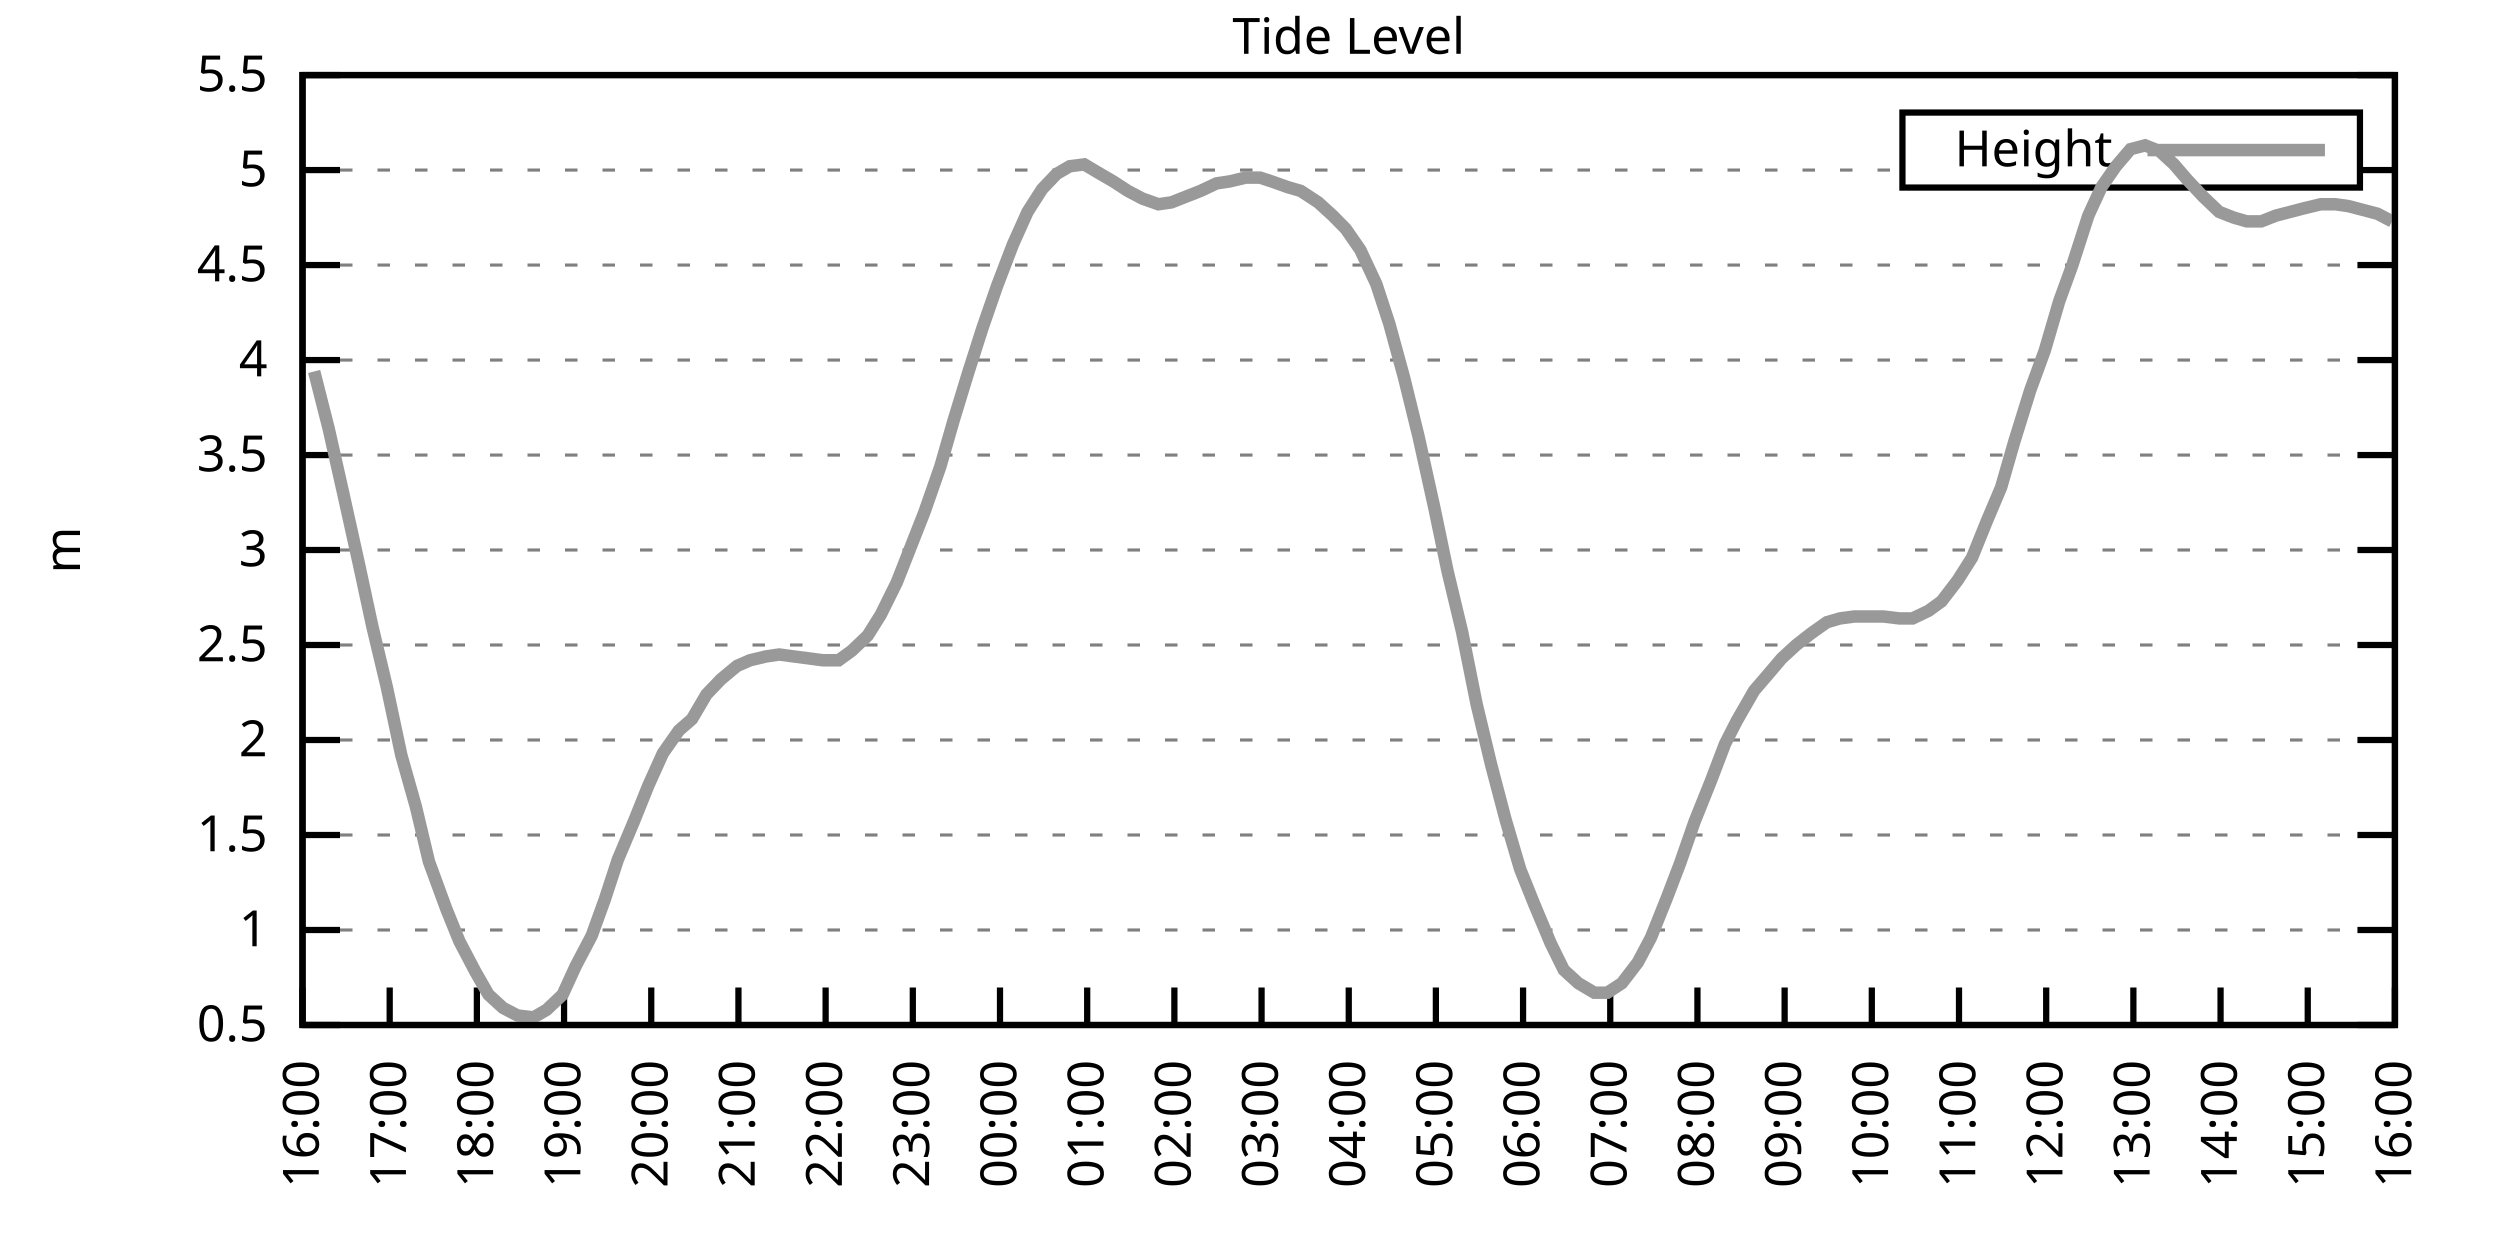
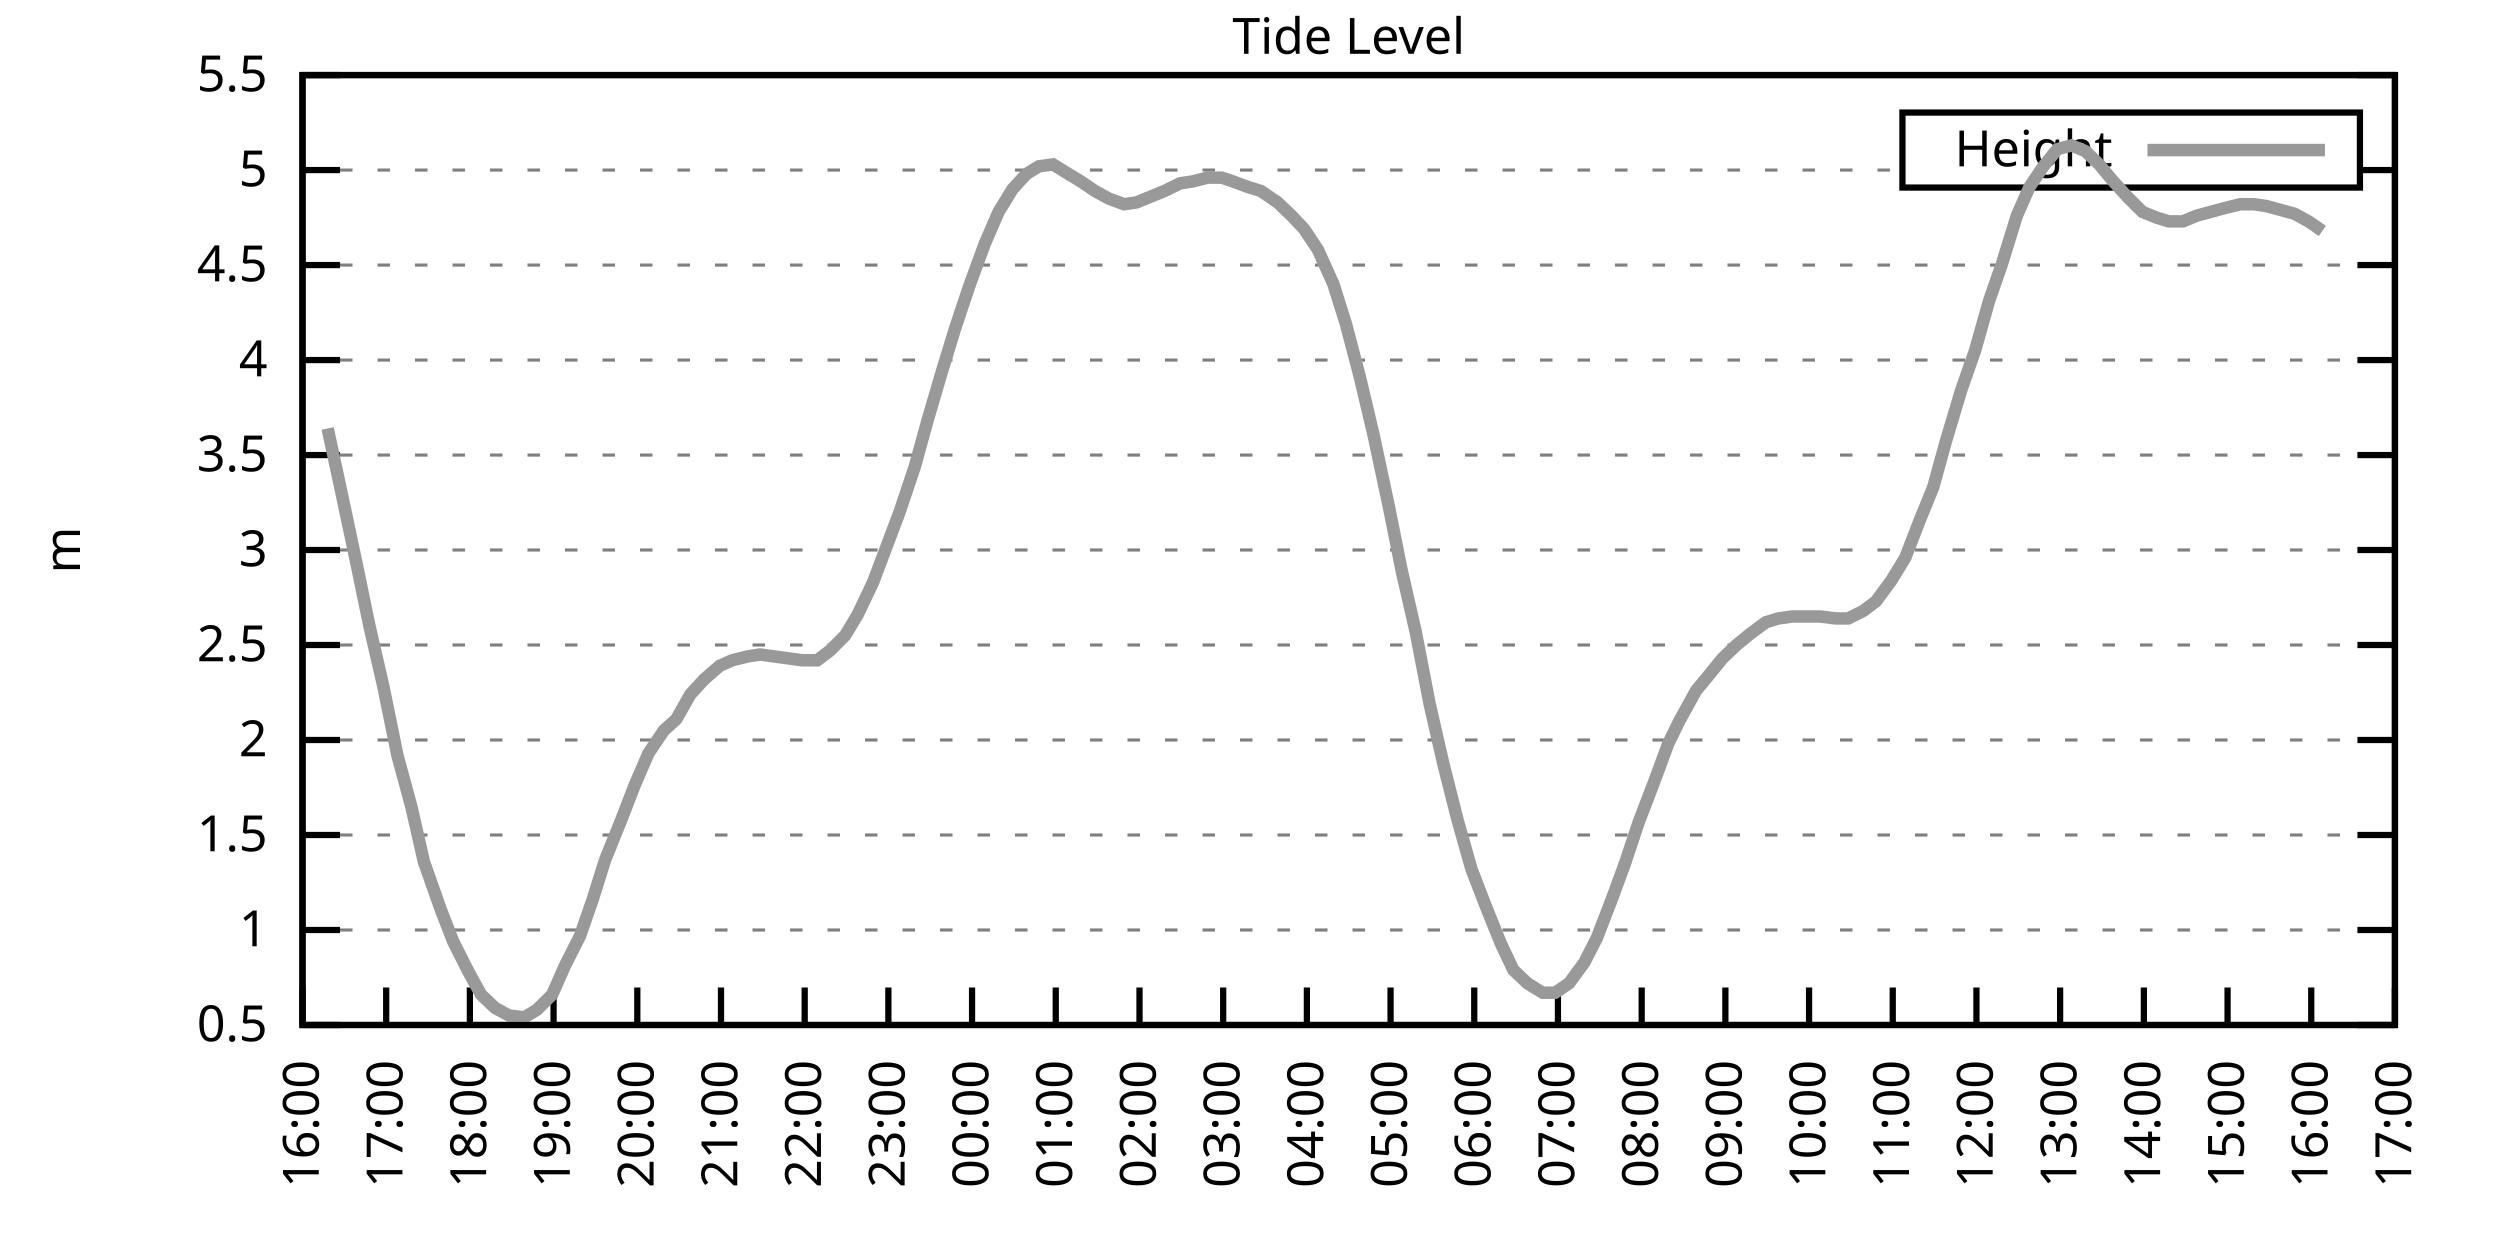
<svg xmlns="http://www.w3.org/2000/svg" xmlns:xlink="http://www.w3.org/1999/xlink" width="400" height="200" viewBox="0 0 400 200">
  <g id="gnuplot_canvas">
    <rect x="0" y="0" width="400" height="200" fill="none" />
    <defs>
      <circle id="gpDot" r="0.5" stroke-width="0.5" stroke="currentColor" />
      <path id="gpPt0" stroke-width="0.333" stroke="currentColor" d="M-1,0 h2 M0,-1 v2" />
      <path id="gpPt1" stroke-width="0.333" stroke="currentColor" d="M-1,-1 L1,1 M1,-1 L-1,1" />
      <path id="gpPt2" stroke-width="0.333" stroke="currentColor" d="M-1,0 L1,0 M0,-1 L0,1 M-1,-1 L1,1 M-1,1 L1,-1" />
      <rect id="gpPt3" stroke-width="0.333" stroke="currentColor" x="-1" y="-1" width="2" height="2" />
      <rect id="gpPt4" stroke-width="0.333" stroke="currentColor" fill="currentColor" x="-1" y="-1" width="2" height="2" />
      <circle id="gpPt5" stroke-width="0.333" stroke="currentColor" cx="0" cy="0" r="1" />
      <use xlink:href="#gpPt5" id="gpPt6" fill="currentColor" stroke="none" />
      <path id="gpPt7" stroke-width="0.333" stroke="currentColor" d="M0,-1.33 L-1.33,0.67 L1.33,0.67 z" />
      <use xlink:href="#gpPt7" id="gpPt8" fill="currentColor" stroke="none" />
      <use xlink:href="#gpPt7" id="gpPt9" stroke="currentColor" transform="rotate(180)" />
      <use xlink:href="#gpPt9" id="gpPt10" fill="currentColor" stroke="none" />
      <use xlink:href="#gpPt3" id="gpPt11" stroke="currentColor" transform="rotate(45)" />
      <use xlink:href="#gpPt11" id="gpPt12" fill="currentColor" stroke="none" />
      <path id="gpPt13" stroke-width="0.333" stroke="currentColor" d="M0,1.330 L1.265,0.411 L0.782,-1.067 L-0.782,-1.076 L-1.265,0.411 z" />
      <use xlink:href="#gpPt13" id="gpPt14" fill="currentColor" stroke="none" />
      <filter id="textbox" filterUnits="objectBoundingBox" x="0" y="0" height="1" width="1">
        <feFlood flood-color="white" flood-opacity="1" result="bgnd" />
        <feComposite in="SourceGraphic" in2="bgnd" operator="atop" />
      </filter>
      <filter id="greybox" filterUnits="objectBoundingBox" x="0" y="0" height="1" width="1">
        <feFlood flood-color="lightgrey" flood-opacity="1" result="grey" />
        <feComposite in="SourceGraphic" in2="grey" operator="atop" />
      </filter>
    </defs>
    <g fill="none" color="white" stroke="currentColor" stroke-width="1.00" stroke-linecap="butt" stroke-linejoin="miter">
</g>
    <g fill="none" color="black" stroke="currentColor" stroke-width="1.00" stroke-linecap="butt" stroke-linejoin="miter">
      <g stroke="none" shape-rendering="crispEdges">
        <polygon fill="rgb(255, 255, 255)" points="48.40,164.00 383.18,164.00 383.18,12.02 48.40,12.02 " />
      </g>
    </g>
    <g fill="none" color="black" stroke="currentColor" stroke-width="1.00" stroke-linecap="butt" stroke-linejoin="miter">
</g>
    <g fill="none" color="black" stroke="black" stroke-width="0.50" stroke-linecap="butt" stroke-linejoin="miter">
</g>
    <g fill="none" color="gray" stroke="currentColor" stroke-width="0.50" stroke-linecap="butt" stroke-linejoin="miter">
      <path stroke="gray" stroke-dasharray="2,4" class="gridline" d="M48.40,164.00 L383.19,164.00  " />
    </g>
    <g fill="none" color="gray" stroke="gray" stroke-width="1.00" stroke-linecap="butt" stroke-linejoin="miter">
</g>
    <g fill="none" color="black" stroke="currentColor" stroke-width="1.00" stroke-linecap="butt" stroke-linejoin="miter">
      <path stroke="black" d="M48.40,164.00 L54.40,164.00 M383.19,164.00 L377.19,164.00  " />
      <g transform="translate(42.80,166.60)" stroke="none" fill="black" font-family="Sans" font-size="8.00" text-anchor="end">
        <text>
          <tspan font-family="Sans"> 0.5</tspan>
        </text>
      </g>
    </g>
    <g fill="none" color="black" stroke="currentColor" stroke-width="1.00" stroke-linecap="butt" stroke-linejoin="miter">
</g>
    <g fill="none" color="black" stroke="black" stroke-width="0.50" stroke-linecap="butt" stroke-linejoin="miter">
</g>
    <g fill="none" color="gray" stroke="currentColor" stroke-width="0.50" stroke-linecap="butt" stroke-linejoin="miter">
      <path stroke="gray" stroke-dasharray="2,4" class="gridline" d="M48.40,148.80 L383.19,148.80  " />
    </g>
    <g fill="none" color="gray" stroke="gray" stroke-width="1.00" stroke-linecap="butt" stroke-linejoin="miter">
</g>
    <g fill="none" color="black" stroke="currentColor" stroke-width="1.00" stroke-linecap="butt" stroke-linejoin="miter">
      <path stroke="black" d="M48.40,148.80 L54.40,148.80 M383.19,148.80 L377.19,148.80  " />
      <g transform="translate(42.80,151.40)" stroke="none" fill="black" font-family="Sans" font-size="8.00" text-anchor="end">
        <text>
          <tspan font-family="Sans"> 1</tspan>
        </text>
      </g>
    </g>
    <g fill="none" color="black" stroke="currentColor" stroke-width="1.00" stroke-linecap="butt" stroke-linejoin="miter">
</g>
    <g fill="none" color="black" stroke="black" stroke-width="0.50" stroke-linecap="butt" stroke-linejoin="miter">
</g>
    <g fill="none" color="gray" stroke="currentColor" stroke-width="0.50" stroke-linecap="butt" stroke-linejoin="miter">
      <path stroke="gray" stroke-dasharray="2,4" class="gridline" d="M48.40,133.60 L383.19,133.60  " />
    </g>
    <g fill="none" color="gray" stroke="gray" stroke-width="1.00" stroke-linecap="butt" stroke-linejoin="miter">
</g>
    <g fill="none" color="black" stroke="currentColor" stroke-width="1.00" stroke-linecap="butt" stroke-linejoin="miter">
      <path stroke="black" d="M48.40,133.60 L54.40,133.60 M383.19,133.60 L377.19,133.60  " />
      <g transform="translate(42.80,136.20)" stroke="none" fill="black" font-family="Sans" font-size="8.00" text-anchor="end">
        <text>
          <tspan font-family="Sans"> 1.5</tspan>
        </text>
      </g>
    </g>
    <g fill="none" color="black" stroke="currentColor" stroke-width="1.00" stroke-linecap="butt" stroke-linejoin="miter">
</g>
    <g fill="none" color="black" stroke="black" stroke-width="0.50" stroke-linecap="butt" stroke-linejoin="miter">
</g>
    <g fill="none" color="gray" stroke="currentColor" stroke-width="0.50" stroke-linecap="butt" stroke-linejoin="miter">
      <path stroke="gray" stroke-dasharray="2,4" class="gridline" d="M48.40,118.40 L383.19,118.40  " />
    </g>
    <g fill="none" color="gray" stroke="gray" stroke-width="1.00" stroke-linecap="butt" stroke-linejoin="miter">
</g>
    <g fill="none" color="black" stroke="currentColor" stroke-width="1.00" stroke-linecap="butt" stroke-linejoin="miter">
      <path stroke="black" d="M48.40,118.40 L54.40,118.40 M383.19,118.40 L377.19,118.40  " />
      <g transform="translate(42.80,121.00)" stroke="none" fill="black" font-family="Sans" font-size="8.00" text-anchor="end">
        <text>
          <tspan font-family="Sans"> 2</tspan>
        </text>
      </g>
    </g>
    <g fill="none" color="black" stroke="currentColor" stroke-width="1.00" stroke-linecap="butt" stroke-linejoin="miter">
</g>
    <g fill="none" color="black" stroke="black" stroke-width="0.50" stroke-linecap="butt" stroke-linejoin="miter">
</g>
    <g fill="none" color="gray" stroke="currentColor" stroke-width="0.50" stroke-linecap="butt" stroke-linejoin="miter">
      <path stroke="gray" stroke-dasharray="2,4" class="gridline" d="M48.40,103.20 L383.19,103.20  " />
    </g>
    <g fill="none" color="gray" stroke="gray" stroke-width="1.00" stroke-linecap="butt" stroke-linejoin="miter">
</g>
    <g fill="none" color="black" stroke="currentColor" stroke-width="1.00" stroke-linecap="butt" stroke-linejoin="miter">
      <path stroke="black" d="M48.40,103.20 L54.40,103.20 M383.19,103.20 L377.19,103.20  " />
      <g transform="translate(42.80,105.80)" stroke="none" fill="black" font-family="Sans" font-size="8.00" text-anchor="end">
        <text>
          <tspan font-family="Sans"> 2.5</tspan>
        </text>
      </g>
    </g>
    <g fill="none" color="black" stroke="currentColor" stroke-width="1.00" stroke-linecap="butt" stroke-linejoin="miter">
</g>
    <g fill="none" color="black" stroke="black" stroke-width="0.50" stroke-linecap="butt" stroke-linejoin="miter">
</g>
    <g fill="none" color="gray" stroke="currentColor" stroke-width="0.50" stroke-linecap="butt" stroke-linejoin="miter">
      <path stroke="gray" stroke-dasharray="2,4" class="gridline" d="M48.40,88.00 L383.19,88.00  " />
    </g>
    <g fill="none" color="gray" stroke="gray" stroke-width="1.00" stroke-linecap="butt" stroke-linejoin="miter">
</g>
    <g fill="none" color="black" stroke="currentColor" stroke-width="1.00" stroke-linecap="butt" stroke-linejoin="miter">
      <path stroke="black" d="M48.40,88.00 L54.40,88.00 M383.19,88.00 L377.19,88.00  " />
      <g transform="translate(42.80,90.60)" stroke="none" fill="black" font-family="Sans" font-size="8.00" text-anchor="end">
        <text>
          <tspan font-family="Sans"> 3</tspan>
        </text>
      </g>
    </g>
    <g fill="none" color="black" stroke="currentColor" stroke-width="1.00" stroke-linecap="butt" stroke-linejoin="miter">
</g>
    <g fill="none" color="black" stroke="black" stroke-width="0.50" stroke-linecap="butt" stroke-linejoin="miter">
</g>
    <g fill="none" color="gray" stroke="currentColor" stroke-width="0.50" stroke-linecap="butt" stroke-linejoin="miter">
      <path stroke="gray" stroke-dasharray="2,4" class="gridline" d="M48.40,72.81 L383.19,72.81  " />
    </g>
    <g fill="none" color="gray" stroke="gray" stroke-width="1.00" stroke-linecap="butt" stroke-linejoin="miter">
</g>
    <g fill="none" color="black" stroke="currentColor" stroke-width="1.00" stroke-linecap="butt" stroke-linejoin="miter">
      <path stroke="black" d="M48.40,72.81 L54.40,72.81 M383.19,72.81 L377.19,72.81  " />
      <g transform="translate(42.80,75.41)" stroke="none" fill="black" font-family="Sans" font-size="8.00" text-anchor="end">
        <text>
          <tspan font-family="Sans"> 3.5</tspan>
        </text>
      </g>
    </g>
    <g fill="none" color="black" stroke="currentColor" stroke-width="1.00" stroke-linecap="butt" stroke-linejoin="miter">
</g>
    <g fill="none" color="black" stroke="black" stroke-width="0.50" stroke-linecap="butt" stroke-linejoin="miter">
</g>
    <g fill="none" color="gray" stroke="currentColor" stroke-width="0.50" stroke-linecap="butt" stroke-linejoin="miter">
      <path stroke="gray" stroke-dasharray="2,4" class="gridline" d="M48.40,57.61 L383.19,57.61  " />
    </g>
    <g fill="none" color="gray" stroke="gray" stroke-width="1.00" stroke-linecap="butt" stroke-linejoin="miter">
</g>
    <g fill="none" color="black" stroke="currentColor" stroke-width="1.00" stroke-linecap="butt" stroke-linejoin="miter">
      <path stroke="black" d="M48.40,57.61 L54.40,57.61 M383.19,57.61 L377.19,57.61  " />
      <g transform="translate(42.80,60.21)" stroke="none" fill="black" font-family="Sans" font-size="8.00" text-anchor="end">
        <text>
          <tspan font-family="Sans"> 4</tspan>
        </text>
      </g>
    </g>
    <g fill="none" color="black" stroke="currentColor" stroke-width="1.00" stroke-linecap="butt" stroke-linejoin="miter">
</g>
    <g fill="none" color="black" stroke="black" stroke-width="0.50" stroke-linecap="butt" stroke-linejoin="miter">
</g>
    <g fill="none" color="gray" stroke="currentColor" stroke-width="0.50" stroke-linecap="butt" stroke-linejoin="miter">
      <path stroke="gray" stroke-dasharray="2,4" class="gridline" d="M48.40,42.41 L383.19,42.41  " />
    </g>
    <g fill="none" color="gray" stroke="gray" stroke-width="1.00" stroke-linecap="butt" stroke-linejoin="miter">
</g>
    <g fill="none" color="black" stroke="currentColor" stroke-width="1.00" stroke-linecap="butt" stroke-linejoin="miter">
      <path stroke="black" d="M48.40,42.41 L54.40,42.41 M383.19,42.41 L377.19,42.41  " />
      <g transform="translate(42.80,45.01)" stroke="none" fill="black" font-family="Sans" font-size="8.00" text-anchor="end">
        <text>
          <tspan font-family="Sans"> 4.5</tspan>
        </text>
      </g>
    </g>
    <g fill="none" color="black" stroke="currentColor" stroke-width="1.00" stroke-linecap="butt" stroke-linejoin="miter">
</g>
    <g fill="none" color="black" stroke="black" stroke-width="0.50" stroke-linecap="butt" stroke-linejoin="miter">
</g>
    <g fill="none" color="gray" stroke="currentColor" stroke-width="0.50" stroke-linecap="butt" stroke-linejoin="miter">
      <path stroke="gray" stroke-dasharray="2,4" class="gridline" d="M48.40,27.21 L304.39,27.21 M377.59,27.21 L383.19,27.21  " />
    </g>
    <g fill="none" color="gray" stroke="gray" stroke-width="1.00" stroke-linecap="butt" stroke-linejoin="miter">
</g>
    <g fill="none" color="black" stroke="currentColor" stroke-width="1.00" stroke-linecap="butt" stroke-linejoin="miter">
      <path stroke="black" d="M48.40,27.21 L54.40,27.21 M383.19,27.21 L377.19,27.21  " />
      <g transform="translate(42.80,29.81)" stroke="none" fill="black" font-family="Sans" font-size="8.00" text-anchor="end">
        <text>
          <tspan font-family="Sans"> 5</tspan>
        </text>
      </g>
    </g>
    <g fill="none" color="black" stroke="currentColor" stroke-width="1.00" stroke-linecap="butt" stroke-linejoin="miter">
</g>
    <g fill="none" color="black" stroke="black" stroke-width="0.50" stroke-linecap="butt" stroke-linejoin="miter">
</g>
    <g fill="none" color="gray" stroke="currentColor" stroke-width="0.50" stroke-linecap="butt" stroke-linejoin="miter">
      <path stroke="gray" stroke-dasharray="2,4" class="gridline" d="M48.40,12.01 L383.19,12.01  " />
    </g>
    <g fill="none" color="gray" stroke="gray" stroke-width="1.00" stroke-linecap="butt" stroke-linejoin="miter">
</g>
    <g fill="none" color="black" stroke="currentColor" stroke-width="1.00" stroke-linecap="butt" stroke-linejoin="miter">
      <path stroke="black" d="M48.40,12.01 L54.40,12.01 M383.19,12.01 L377.19,12.01  " />
      <g transform="translate(42.80,14.61)" stroke="none" fill="black" font-family="Sans" font-size="8.00" text-anchor="end">
        <text>
          <tspan font-family="Sans"> 5.5</tspan>
        </text>
      </g>
    </g>
    <g fill="none" color="black" stroke="currentColor" stroke-width="1.00" stroke-linecap="butt" stroke-linejoin="miter">
      <path stroke="black" d="M48.40,164.00 L48.40,158.00  " />
      <g transform="translate(51.00,169.60) rotate(270.00)" stroke="none" fill="black" font-family="Sans" font-size="8.00" text-anchor="end">
        <text>
          <tspan font-family="Sans">16:00</tspan>
        </text>
      </g>
    </g>
    <g fill="none" color="black" stroke="currentColor" stroke-width="1.00" stroke-linecap="butt" stroke-linejoin="miter">
-       <path stroke="black" d="M62.35,164.00 L62.35,158.00  " />
-       <g transform="translate(64.95,169.60) rotate(270.00)" stroke="none" fill="black" font-family="Sans" font-size="8.00" text-anchor="end">
+       <path stroke="black" d="M61.79,164.00 L61.79,158.00  " />
+       <g transform="translate(64.39,169.60) rotate(270.00)" stroke="none" fill="black" font-family="Sans" font-size="8.00" text-anchor="end">
        <text>
          <tspan font-family="Sans">17:00</tspan>
        </text>
      </g>
    </g>
    <g fill="none" color="black" stroke="currentColor" stroke-width="1.00" stroke-linecap="butt" stroke-linejoin="miter">
-       <path stroke="black" d="M76.30,164.00 L76.30,158.00  " />
-       <g transform="translate(78.90,169.60) rotate(270.00)" stroke="none" fill="black" font-family="Sans" font-size="8.00" text-anchor="end">
+       <path stroke="black" d="M75.18,164.00 L75.18,158.00  " />
+       <g transform="translate(77.78,169.60) rotate(270.00)" stroke="none" fill="black" font-family="Sans" font-size="8.00" text-anchor="end">
        <text>
          <tspan font-family="Sans">18:00</tspan>
        </text>
      </g>
    </g>
    <g fill="none" color="black" stroke="currentColor" stroke-width="1.00" stroke-linecap="butt" stroke-linejoin="miter">
-       <path stroke="black" d="M90.25,164.00 L90.25,158.00  " />
-       <g transform="translate(92.85,169.60) rotate(270.00)" stroke="none" fill="black" font-family="Sans" font-size="8.00" text-anchor="end">
+       <path stroke="black" d="M88.57,164.00 L88.57,158.00  " />
+       <g transform="translate(91.17,169.60) rotate(270.00)" stroke="none" fill="black" font-family="Sans" font-size="8.00" text-anchor="end">
        <text>
          <tspan font-family="Sans">19:00</tspan>
        </text>
      </g>
    </g>
    <g fill="none" color="black" stroke="currentColor" stroke-width="1.00" stroke-linecap="butt" stroke-linejoin="miter">
-       <path stroke="black" d="M104.20,164.00 L104.20,158.00  " />
-       <g transform="translate(106.80,169.60) rotate(270.00)" stroke="none" fill="black" font-family="Sans" font-size="8.00" text-anchor="end">
+       <path stroke="black" d="M101.97,164.00 L101.97,158.00  " />
+       <g transform="translate(104.57,169.60) rotate(270.00)" stroke="none" fill="black" font-family="Sans" font-size="8.00" text-anchor="end">
        <text>
          <tspan font-family="Sans">20:00</tspan>
        </text>
      </g>
    </g>
    <g fill="none" color="black" stroke="currentColor" stroke-width="1.00" stroke-linecap="butt" stroke-linejoin="miter">
-       <path stroke="black" d="M118.15,164.00 L118.15,158.00  " />
-       <g transform="translate(120.75,169.60) rotate(270.00)" stroke="none" fill="black" font-family="Sans" font-size="8.00" text-anchor="end">
+       <path stroke="black" d="M115.36,164.00 L115.36,158.00  " />
+       <g transform="translate(117.96,169.60) rotate(270.00)" stroke="none" fill="black" font-family="Sans" font-size="8.00" text-anchor="end">
        <text>
          <tspan font-family="Sans">21:00</tspan>
        </text>
      </g>
    </g>
    <g fill="none" color="black" stroke="currentColor" stroke-width="1.00" stroke-linecap="butt" stroke-linejoin="miter">
-       <path stroke="black" d="M132.10,164.00 L132.10,158.00  " />
-       <g transform="translate(134.70,169.60) rotate(270.00)" stroke="none" fill="black" font-family="Sans" font-size="8.00" text-anchor="end">
+       <path stroke="black" d="M128.75,164.00 L128.75,158.00  " />
+       <g transform="translate(131.35,169.60) rotate(270.00)" stroke="none" fill="black" font-family="Sans" font-size="8.00" text-anchor="end">
        <text>
          <tspan font-family="Sans">22:00</tspan>
        </text>
      </g>
    </g>
    <g fill="none" color="black" stroke="currentColor" stroke-width="1.00" stroke-linecap="butt" stroke-linejoin="miter">
-       <path stroke="black" d="M146.05,164.00 L146.05,158.00  " />
-       <g transform="translate(148.65,169.60) rotate(270.00)" stroke="none" fill="black" font-family="Sans" font-size="8.00" text-anchor="end">
+       <path stroke="black" d="M142.14,164.00 L142.14,158.00  " />
+       <g transform="translate(144.74,169.60) rotate(270.00)" stroke="none" fill="black" font-family="Sans" font-size="8.00" text-anchor="end">
        <text>
          <tspan font-family="Sans">23:00</tspan>
        </text>
      </g>
    </g>
    <g fill="none" color="black" stroke="currentColor" stroke-width="1.00" stroke-linecap="butt" stroke-linejoin="miter">
-       <path stroke="black" d="M160.00,164.00 L160.00,158.00  " />
-       <g transform="translate(162.60,169.60) rotate(270.00)" stroke="none" fill="black" font-family="Sans" font-size="8.00" text-anchor="end">
+       <path stroke="black" d="M155.53,164.00 L155.53,158.00  " />
+       <g transform="translate(158.13,169.60) rotate(270.00)" stroke="none" fill="black" font-family="Sans" font-size="8.00" text-anchor="end">
        <text>
          <tspan font-family="Sans">00:00</tspan>
        </text>
      </g>
    </g>
    <g fill="none" color="black" stroke="currentColor" stroke-width="1.00" stroke-linecap="butt" stroke-linejoin="miter">
-       <path stroke="black" d="M173.95,164.00 L173.95,158.00  " />
-       <g transform="translate(176.55,169.60) rotate(270.00)" stroke="none" fill="black" font-family="Sans" font-size="8.00" text-anchor="end">
+       <path stroke="black" d="M168.92,164.00 L168.92,158.00  " />
+       <g transform="translate(171.52,169.60) rotate(270.00)" stroke="none" fill="black" font-family="Sans" font-size="8.00" text-anchor="end">
        <text>
          <tspan font-family="Sans">01:00</tspan>
        </text>
      </g>
    </g>
    <g fill="none" color="black" stroke="currentColor" stroke-width="1.00" stroke-linecap="butt" stroke-linejoin="miter">
-       <path stroke="black" d="M187.90,164.00 L187.90,158.00  " />
-       <g transform="translate(190.50,169.60) rotate(270.00)" stroke="none" fill="black" font-family="Sans" font-size="8.00" text-anchor="end">
+       <path stroke="black" d="M182.32,164.00 L182.32,158.00  " />
+       <g transform="translate(184.92,169.60) rotate(270.00)" stroke="none" fill="black" font-family="Sans" font-size="8.00" text-anchor="end">
        <text>
          <tspan font-family="Sans">02:00</tspan>
        </text>
      </g>
    </g>
    <g fill="none" color="black" stroke="currentColor" stroke-width="1.00" stroke-linecap="butt" stroke-linejoin="miter">
-       <path stroke="black" d="M201.85,164.00 L201.85,158.00  " />
-       <g transform="translate(204.45,169.60) rotate(270.00)" stroke="none" fill="black" font-family="Sans" font-size="8.00" text-anchor="end">
+       <path stroke="black" d="M195.71,164.00 L195.71,158.00  " />
+       <g transform="translate(198.31,169.60) rotate(270.00)" stroke="none" fill="black" font-family="Sans" font-size="8.00" text-anchor="end">
        <text>
          <tspan font-family="Sans">03:00</tspan>
        </text>
      </g>
    </g>
    <g fill="none" color="black" stroke="currentColor" stroke-width="1.00" stroke-linecap="butt" stroke-linejoin="miter">
-       <path stroke="black" d="M215.80,164.00 L215.80,158.00  " />
-       <g transform="translate(218.40,169.60) rotate(270.00)" stroke="none" fill="black" font-family="Sans" font-size="8.00" text-anchor="end">
+       <path stroke="black" d="M209.10,164.00 L209.10,158.00  " />
+       <g transform="translate(211.70,169.60) rotate(270.00)" stroke="none" fill="black" font-family="Sans" font-size="8.00" text-anchor="end">
        <text>
          <tspan font-family="Sans">04:00</tspan>
        </text>
      </g>
    </g>
    <g fill="none" color="black" stroke="currentColor" stroke-width="1.00" stroke-linecap="butt" stroke-linejoin="miter">
-       <path stroke="black" d="M229.74,164.00 L229.74,158.00  " />
-       <g transform="translate(232.34,169.60) rotate(270.00)" stroke="none" fill="black" font-family="Sans" font-size="8.00" text-anchor="end">
+       <path stroke="black" d="M222.49,164.00 L222.49,158.00  " />
+       <g transform="translate(225.09,169.60) rotate(270.00)" stroke="none" fill="black" font-family="Sans" font-size="8.00" text-anchor="end">
        <text>
          <tspan font-family="Sans">05:00</tspan>
        </text>
      </g>
    </g>
    <g fill="none" color="black" stroke="currentColor" stroke-width="1.00" stroke-linecap="butt" stroke-linejoin="miter">
-       <path stroke="black" d="M243.69,164.00 L243.69,158.00  " />
-       <g transform="translate(246.29,169.60) rotate(270.00)" stroke="none" fill="black" font-family="Sans" font-size="8.00" text-anchor="end">
+       <path stroke="black" d="M235.88,164.00 L235.88,158.00  " />
+       <g transform="translate(238.48,169.60) rotate(270.00)" stroke="none" fill="black" font-family="Sans" font-size="8.00" text-anchor="end">
        <text>
          <tspan font-family="Sans">06:00</tspan>
        </text>
      </g>
    </g>
    <g fill="none" color="black" stroke="currentColor" stroke-width="1.00" stroke-linecap="butt" stroke-linejoin="miter">
-       <path stroke="black" d="M257.64,164.00 L257.64,158.00  " />
-       <g transform="translate(260.24,169.60) rotate(270.00)" stroke="none" fill="black" font-family="Sans" font-size="8.00" text-anchor="end">
+       <path stroke="black" d="M249.27,164.00 L249.27,158.00  " />
+       <g transform="translate(251.87,169.60) rotate(270.00)" stroke="none" fill="black" font-family="Sans" font-size="8.00" text-anchor="end">
        <text>
          <tspan font-family="Sans">07:00</tspan>
        </text>
      </g>
    </g>
    <g fill="none" color="black" stroke="currentColor" stroke-width="1.00" stroke-linecap="butt" stroke-linejoin="miter">
-       <path stroke="black" d="M271.59,164.00 L271.59,158.00  " />
-       <g transform="translate(274.19,169.60) rotate(270.00)" stroke="none" fill="black" font-family="Sans" font-size="8.00" text-anchor="end">
+       <path stroke="black" d="M262.67,164.00 L262.67,158.00  " />
+       <g transform="translate(265.27,169.60) rotate(270.00)" stroke="none" fill="black" font-family="Sans" font-size="8.00" text-anchor="end">
        <text>
          <tspan font-family="Sans">08:00</tspan>
        </text>
      </g>
    </g>
    <g fill="none" color="black" stroke="currentColor" stroke-width="1.00" stroke-linecap="butt" stroke-linejoin="miter">
-       <path stroke="black" d="M285.54,164.00 L285.54,158.00  " />
-       <g transform="translate(288.14,169.60) rotate(270.00)" stroke="none" fill="black" font-family="Sans" font-size="8.00" text-anchor="end">
+       <path stroke="black" d="M276.06,164.00 L276.06,158.00  " />
+       <g transform="translate(278.66,169.60) rotate(270.00)" stroke="none" fill="black" font-family="Sans" font-size="8.00" text-anchor="end">
        <text>
          <tspan font-family="Sans">09:00</tspan>
        </text>
      </g>
    </g>
    <g fill="none" color="black" stroke="currentColor" stroke-width="1.00" stroke-linecap="butt" stroke-linejoin="miter">
-       <path stroke="black" d="M299.49,164.00 L299.49,158.00  " />
-       <g transform="translate(302.09,169.60) rotate(270.00)" stroke="none" fill="black" font-family="Sans" font-size="8.00" text-anchor="end">
+       <path stroke="black" d="M289.45,164.00 L289.45,158.00  " />
+       <g transform="translate(292.05,169.60) rotate(270.00)" stroke="none" fill="black" font-family="Sans" font-size="8.00" text-anchor="end">
        <text>
          <tspan font-family="Sans">10:00</tspan>
        </text>
      </g>
    </g>
    <g fill="none" color="black" stroke="currentColor" stroke-width="1.00" stroke-linecap="butt" stroke-linejoin="miter">
-       <path stroke="black" d="M313.44,164.00 L313.44,158.00  " />
-       <g transform="translate(316.04,169.60) rotate(270.00)" stroke="none" fill="black" font-family="Sans" font-size="8.00" text-anchor="end">
+       <path stroke="black" d="M302.84,164.00 L302.84,158.00  " />
+       <g transform="translate(305.44,169.60) rotate(270.00)" stroke="none" fill="black" font-family="Sans" font-size="8.00" text-anchor="end">
        <text>
          <tspan font-family="Sans">11:00</tspan>
        </text>
      </g>
    </g>
    <g fill="none" color="black" stroke="currentColor" stroke-width="1.00" stroke-linecap="butt" stroke-linejoin="miter">
-       <path stroke="black" d="M327.39,164.00 L327.39,158.00  " />
-       <g transform="translate(329.99,169.60) rotate(270.00)" stroke="none" fill="black" font-family="Sans" font-size="8.00" text-anchor="end">
+       <path stroke="black" d="M316.23,164.00 L316.23,158.00  " />
+       <g transform="translate(318.83,169.60) rotate(270.00)" stroke="none" fill="black" font-family="Sans" font-size="8.00" text-anchor="end">
        <text>
          <tspan font-family="Sans">12:00</tspan>
        </text>
      </g>
    </g>
    <g fill="none" color="black" stroke="currentColor" stroke-width="1.00" stroke-linecap="butt" stroke-linejoin="miter">
-       <path stroke="black" d="M341.34,164.00 L341.34,158.00  " />
-       <g transform="translate(343.94,169.60) rotate(270.00)" stroke="none" fill="black" font-family="Sans" font-size="8.00" text-anchor="end">
+       <path stroke="black" d="M329.62,164.00 L329.62,158.00  " />
+       <g transform="translate(332.22,169.60) rotate(270.00)" stroke="none" fill="black" font-family="Sans" font-size="8.00" text-anchor="end">
        <text>
          <tspan font-family="Sans">13:00</tspan>
        </text>
      </g>
    </g>
    <g fill="none" color="black" stroke="currentColor" stroke-width="1.00" stroke-linecap="butt" stroke-linejoin="miter">
-       <path stroke="black" d="M355.29,164.00 L355.29,158.00  " />
-       <g transform="translate(357.89,169.60) rotate(270.00)" stroke="none" fill="black" font-family="Sans" font-size="8.00" text-anchor="end">
+       <path stroke="black" d="M343.02,164.00 L343.02,158.00  " />
+       <g transform="translate(345.62,169.60) rotate(270.00)" stroke="none" fill="black" font-family="Sans" font-size="8.00" text-anchor="end">
        <text>
          <tspan font-family="Sans">14:00</tspan>
        </text>
      </g>
    </g>
    <g fill="none" color="black" stroke="currentColor" stroke-width="1.00" stroke-linecap="butt" stroke-linejoin="miter">
-       <path stroke="black" d="M369.24,164.00 L369.24,158.00  " />
-       <g transform="translate(371.84,169.60) rotate(270.00)" stroke="none" fill="black" font-family="Sans" font-size="8.00" text-anchor="end">
+       <path stroke="black" d="M356.41,164.00 L356.41,158.00  " />
+       <g transform="translate(359.01,169.60) rotate(270.00)" stroke="none" fill="black" font-family="Sans" font-size="8.00" text-anchor="end">
        <text>
          <tspan font-family="Sans">15:00</tspan>
+         </text>
+       </g>
+     </g>
+     <g fill="none" color="black" stroke="currentColor" stroke-width="1.00" stroke-linecap="butt" stroke-linejoin="miter">
+       <path stroke="black" d="M369.80,164.00 L369.80,158.00  " />
+       <g transform="translate(372.40,169.60) rotate(270.00)" stroke="none" fill="black" font-family="Sans" font-size="8.00" text-anchor="end">
+         <text>
+           <tspan font-family="Sans">16:00</tspan>
        </text>
      </g>
    </g>
    <g fill="none" color="black" stroke="currentColor" stroke-width="1.00" stroke-linecap="butt" stroke-linejoin="miter">
      <path stroke="black" d="M383.19,164.00 L383.19,158.00  " />
      <g transform="translate(385.79,169.60) rotate(270.00)" stroke="none" fill="black" font-family="Sans" font-size="8.00" text-anchor="end">
        <text>
-           <tspan font-family="Sans">16:00</tspan>
+           <tspan font-family="Sans">17:00</tspan>
        </text>
      </g>
    </g>
    <g fill="none" color="black" stroke="currentColor" stroke-width="1.00" stroke-linecap="butt" stroke-linejoin="miter">
</g>
    <g fill="none" color="black" stroke="currentColor" stroke-width="1.00" stroke-linecap="butt" stroke-linejoin="miter">
      <path stroke="black" d="M48.40,12.01 L48.40,164.00 L383.19,164.00 L383.19,12.01 L48.40,12.01 Z  " />
    </g>
    <g fill="none" color="black" stroke="currentColor" stroke-width="1.00" stroke-linecap="butt" stroke-linejoin="miter">
</g>
    <g fill="none" color="black" stroke="currentColor" stroke-width="1.00" stroke-linecap="butt" stroke-linejoin="miter">
      <path stroke="black" d="M304.39,30.01 L304.39,18.01 L377.59,18.01 L377.59,30.01 L304.39,30.01 Z  " />
    </g>
    <g id="Tide_level_plot_1">
      <g fill="none" color="white" stroke="black" stroke-width="2.00" stroke-linecap="butt" stroke-linejoin="miter">
</g>
      <g fill="none" color="black" stroke="currentColor" stroke-width="2.00" stroke-linecap="butt" stroke-linejoin="miter">
        <g transform="translate(337.99,26.61)" stroke="none" fill="black" font-family="Sans" font-size="8.00" text-anchor="end">
          <text>
            <tspan font-family="Sans">Height</tspan>
          </text>
        </g>
      </g>
      <g fill="none" color="black" stroke="currentColor" stroke-width="2.00" stroke-linecap="butt" stroke-linejoin="miter">
-         <path stroke="rgb(153, 153, 153)" d="M343.59,24.01 L371.99,24.01 M50.26,59.43 L52.58,68.55 L54.91,78.89 L57.47,90.44 L59.56,100.16 L61.88,109.89   L64.21,120.83 L66.53,129.04 L68.63,137.86 L71.42,145.46 L73.51,150.62 L76.07,155.49 L78.16,159.14 L80.48,161.26   L82.81,162.48 L85.37,162.78 L87.46,161.57 L90.02,159.14 L92.11,154.58 L94.67,149.71 L96.76,143.94 L98.85,137.55   L101.41,131.47 L103.73,125.70 L106.06,120.53 L108.62,116.88 L110.71,115.06 L113.03,111.11 L115.36,108.68 L117.92,106.55   L120.01,105.64 L122.57,105.03 L124.66,104.72 L126.98,105.03 L129.31,105.33 L131.63,105.64 L134.19,105.64 L136.28,104.12   L138.84,101.68 L140.93,98.34 L143.49,93.17 L147.91,81.93 L150.46,74.63 L152.56,67.33 L154.88,59.73 L157.21,52.44   L159.53,45.75 L162.09,39.06 L164.41,33.90 L166.74,30.25 L169.06,27.82 L171.16,26.60 L173.48,26.30 L176.04,27.82   L178.13,29.03 L180.46,30.55 L182.78,31.77 L185.34,32.68 L187.43,32.38 L189.76,31.46 L192.08,30.55 L194.64,29.34   L196.73,29.03 L199.29,28.42 L201.61,28.42 L203.47,29.03 L206.03,29.94 L208.12,30.55 L210.91,32.38 L213.24,34.50   L215.33,36.63 L217.65,39.98 L220.21,45.45 L222.30,51.83 L224.63,60.34 L226.95,69.77 L229.51,81.32 L231.60,91.35   L233.93,101.08 L236.25,112.63 L238.58,122.35 L240.90,131.17 L243.23,139.07 L245.55,144.85 L248.11,150.93 L250.20,155.18   L252.53,157.31 L255.09,158.83 L257.18,158.83 L259.50,157.31 L262.06,153.97 L264.15,150.02 L266.71,143.63 L268.80,138.16   L271.13,131.47 L273.69,125.09 L276.01,119.01 L277.87,115.36 L280.66,110.50 L282.75,108.07 L285.08,105.33 L287.40,103.20   L289.73,101.38 L292.29,99.56 L294.38,98.95 L296.70,98.64 L299.03,98.64 L301.35,98.64 L303.91,98.95 L306.00,98.95   L308.56,97.73 L310.65,96.21 L313.21,92.87 L315.53,89.22 L317.86,83.45 L320.18,77.97 L322.28,70.68 L324.83,62.47   L327.16,56.09 L329.48,48.18 L331.58,42.41 L334.13,34.50 L336.23,29.94 L338.55,26.60 L340.88,23.87 L343.20,23.26   L345.53,24.17 L347.85,26.30 L349.94,28.73 L352.50,31.46 L355.06,33.90 L357.38,34.81 L359.48,35.42 L361.80,35.42   L364.13,34.50 L366.45,33.90 L368.78,33.29 L371.33,32.68 L373.66,32.68 L375.75,32.98 L378.08,33.59 L380.40,34.20   L382.73,35.42  " />
+         <path stroke="rgb(153, 153, 153)" d="M343.59,24.01 L371.99,24.01 M52.42,68.55 L54.65,78.89 L57.10,90.44 L59.11,100.16 L61.35,109.89 L63.58,120.83   L65.81,129.04 L67.82,137.86 L70.50,145.46 L72.50,150.62 L74.96,155.49 L76.97,159.14 L79.20,161.26 L81.43,162.48   L83.89,162.78 L85.90,161.57 L88.35,159.14 L90.36,154.58 L92.82,149.71 L94.82,143.94 L96.83,137.55 L99.29,131.47   L101.52,125.70 L103.75,120.53 L106.21,116.88 L108.22,115.06 L110.45,111.11 L112.68,108.68 L115.13,106.55 L117.14,105.64   L119.60,105.03 L121.61,104.72 L123.84,105.03 L126.07,105.33 L128.30,105.64 L130.76,105.64 L132.77,104.12 L135.22,101.68   L137.23,98.34 L139.69,93.17 L143.93,81.93 L146.38,74.63 L148.39,67.33 L150.62,59.73 L152.85,52.44 L155.09,45.75   L157.54,39.06 L159.77,33.90 L162.01,30.25 L164.24,27.82 L166.25,26.60 L168.48,26.30 L170.93,27.82 L172.94,29.03   L175.17,30.55 L177.41,31.77 L179.86,32.68 L181.87,32.38 L184.10,31.46 L186.33,30.55 L188.79,29.34 L190.80,29.03   L193.25,28.42 L195.48,28.42 L197.27,29.03 L199.73,29.94 L201.73,30.55 L204.41,32.38 L206.64,34.50 L208.65,36.63   L210.88,39.98 L213.34,45.45 L215.35,51.83 L217.58,60.34 L219.81,69.77 L222.27,81.32 L224.28,91.35 L226.51,101.08   L228.74,112.63 L230.97,122.35 L233.20,131.17 L235.44,139.07 L237.67,144.85 L240.12,150.93 L242.13,155.18 L244.36,157.31   L246.82,158.83 L248.83,158.83 L251.06,157.31 L253.51,153.97 L255.52,150.02 L257.98,143.63 L259.99,138.16 L262.22,131.47   L264.67,125.09 L266.91,119.01 L268.69,115.36 L271.37,110.50 L273.38,108.07 L275.61,105.33 L277.84,103.20 L280.07,101.38   L282.53,99.56 L284.54,98.95 L286.77,98.64 L289.00,98.64 L291.23,98.64 L293.69,98.95 L295.70,98.95 L298.15,97.73   L300.16,96.21 L302.62,92.87 L304.85,89.22 L307.08,83.45 L309.31,77.97 L311.32,70.68 L313.78,62.47 L316.01,56.09   L318.24,48.18 L320.25,42.41 L322.70,34.50 L324.71,29.94 L326.95,26.60 L329.18,23.87 L331.41,23.26 L333.64,24.17   L335.87,26.30 L337.88,28.73 L340.34,31.46 L342.79,33.90 L345.02,34.81 L347.03,35.42 L349.26,35.42 L351.50,34.50   L353.73,33.90 L355.96,33.29 L358.42,32.68 L360.65,32.68 L362.66,32.98 L364.89,33.59 L367.12,34.20 L369.35,35.42   L371.58,36.94  " />
      </g>
    </g>
    <g fill="none" color="black" stroke="currentColor" stroke-width="2.00" stroke-linecap="butt" stroke-linejoin="miter">
</g>
    <g fill="none" color="black" stroke="black" stroke-width="1.00" stroke-linecap="butt" stroke-linejoin="miter">
</g>
    <g fill="none" color="black" stroke="currentColor" stroke-width="1.00" stroke-linecap="butt" stroke-linejoin="miter">
      <path stroke="black" d="M48.40,12.01 L48.40,164.00 L383.19,164.00 L383.19,12.01 L48.40,12.01 Z  " />
      <g transform="translate(12.80,88.01) rotate(270.00)" stroke="none" fill="black" font-family="Sans" font-size="8.00" text-anchor="middle">
        <text>
          <tspan font-family="Sans">m</tspan>
        </text>
      </g>
    </g>
    <g fill="none" color="black" stroke="currentColor" stroke-width="1.00" stroke-linecap="butt" stroke-linejoin="miter">
</g>
    <g fill="none" color="black" stroke="currentColor" stroke-width="1.00" stroke-linecap="butt" stroke-linejoin="miter">
      <g transform="translate(215.79,8.61)" stroke="none" fill="black" font-family="Sans" font-size="8.00" text-anchor="middle">
        <text>
          <tspan font-family="Sans">Tide Level</tspan>
        </text>
      </g>
    </g>
    <g fill="none" color="black" stroke="currentColor" stroke-width="1.00" stroke-linecap="butt" stroke-linejoin="miter">
</g>
  </g>
</svg>
